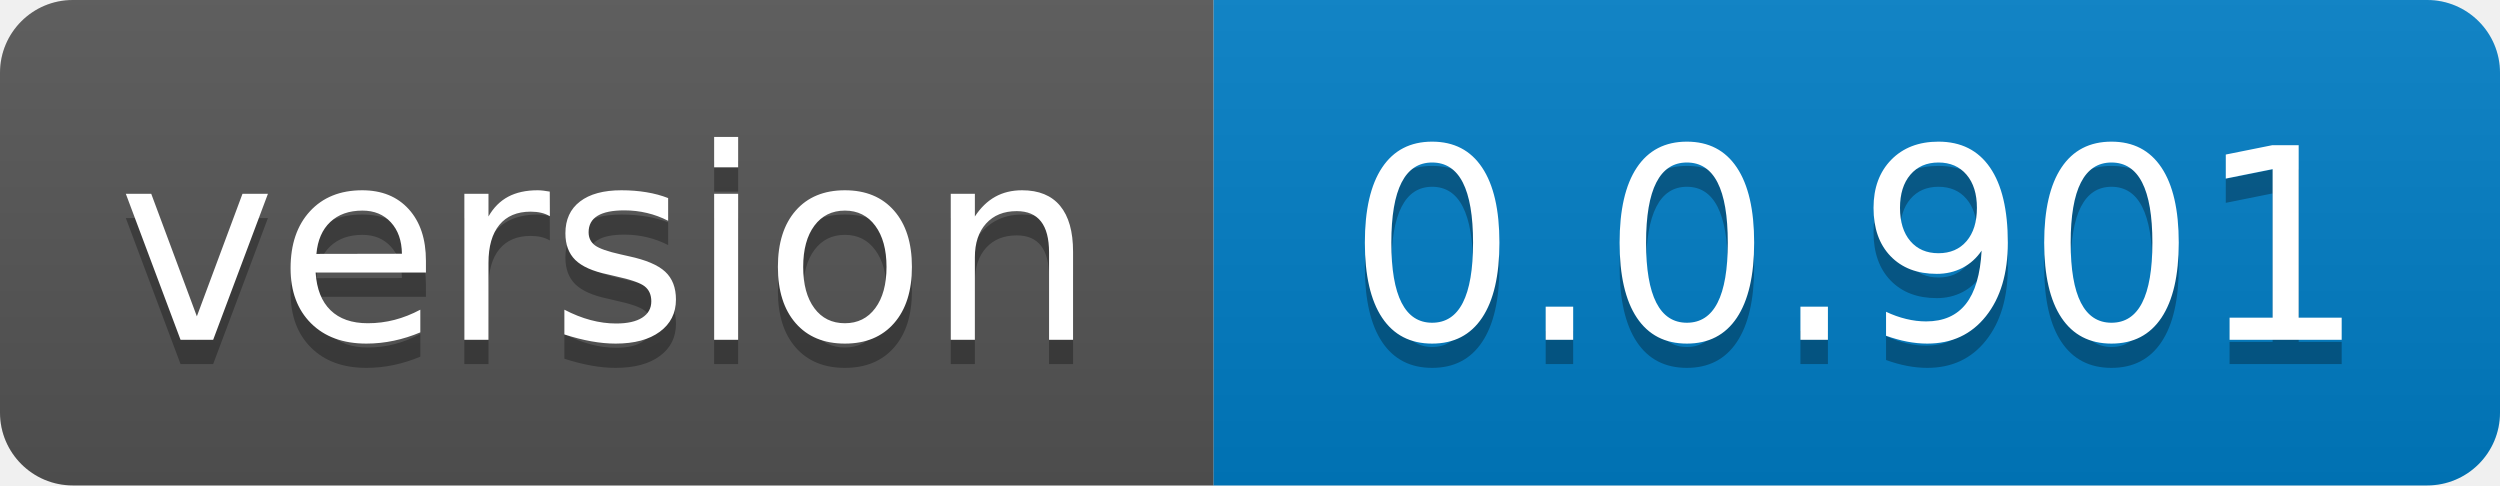
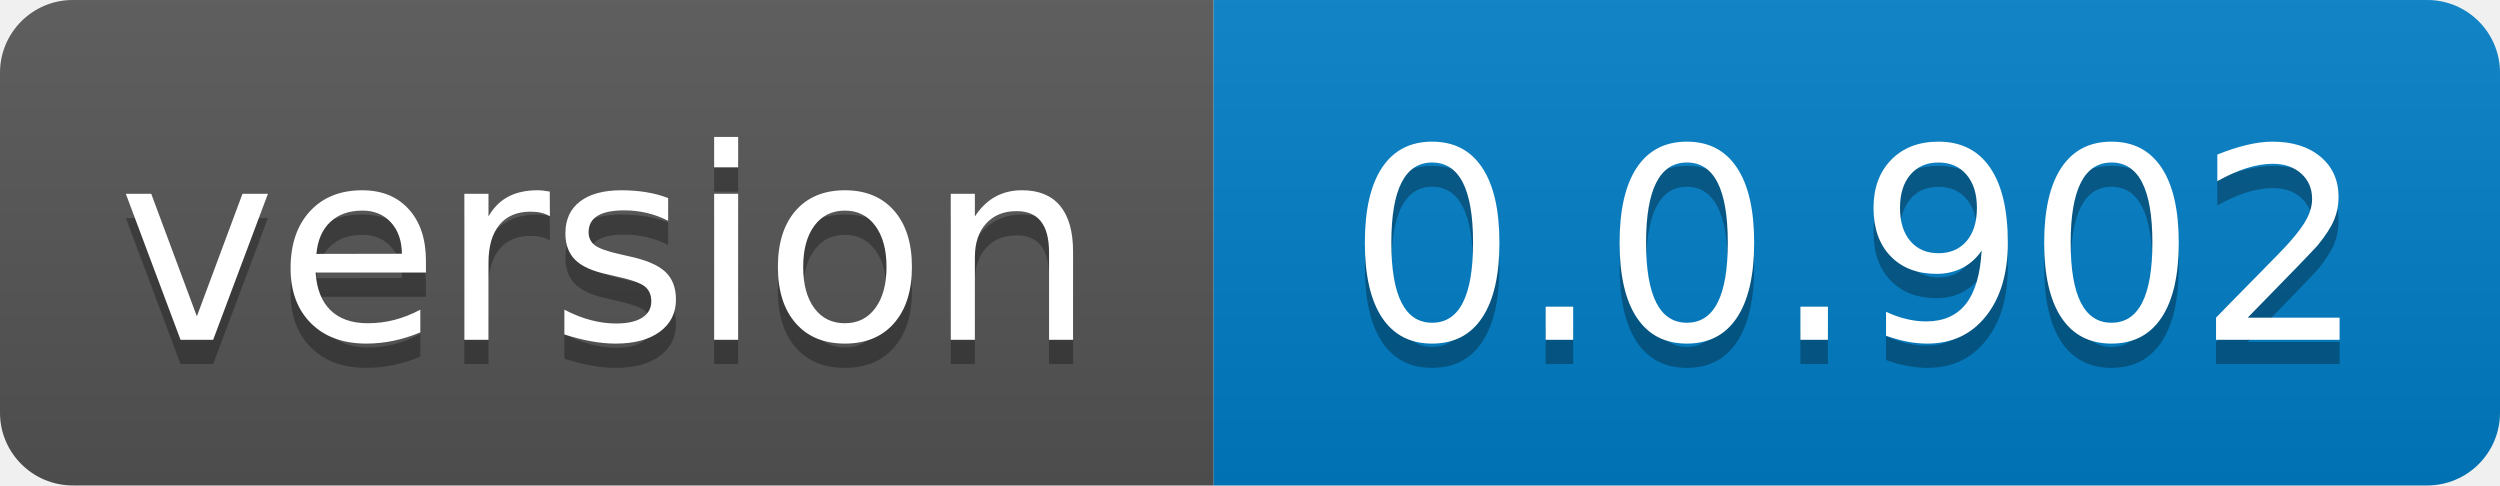
- <svg xmlns="http://www.w3.org/2000/svg" width="103" height="20" role="img" aria-label="version: 0.0.901">
+ <svg xmlns="http://www.w3.org/2000/svg" width="103" height="20" role="img" aria-label="version: 0.0.902">
  <linearGradient id="s" x2="0" y2="100%">
    <stop offset="0" stop-color="#bbb" stop-opacity=".1" />
    <stop offset="1" stop-opacity=".1" />
  </linearGradient>
  <clipPath id="r">
    <rect width="103" height="20" rx="3" fill="#fff" />
  </clipPath>
  <g clip-path="url(#r)">
    <rect width="50" height="20" fill="#555" />
    <rect x="50" width="53" height="20" fill="#007ec6" />
    <rect width="103" height="20" fill="url(#s)" />
  </g>
  <g fill="#fff" text-anchor="middle" font-family="Verdana,Geneva,DejaVu Sans,sans-serif" text-rendering="geometricPrecision" font-size="110">
    <text aria-hidden="true" x="250.0" transform="scale(.1)" textLength="400" y="150" fill="#010101" fill-opacity=".3">version</text>
    <text x="250.0" transform="scale(.1)" textLength="400" y="140" fill="#fff">version</text>
-     <text aria-hidden="true" x="765.0" transform="scale(.1)" textLength="430" y="150" fill="#010101" fill-opacity=".3">0.0.901</text>
-     <text x="765.0" transform="scale(.1)" textLength="430" y="140" fill="#fff">0.0.901</text>
+     <text aria-hidden="true" x="765.0" transform="scale(.1)" textLength="430" y="150" fill="#010101" fill-opacity=".3">0.0.902</text>
+     <text x="765.0" transform="scale(.1)" textLength="430" y="140" fill="#fff">0.0.902</text>
  </g>
</svg>
